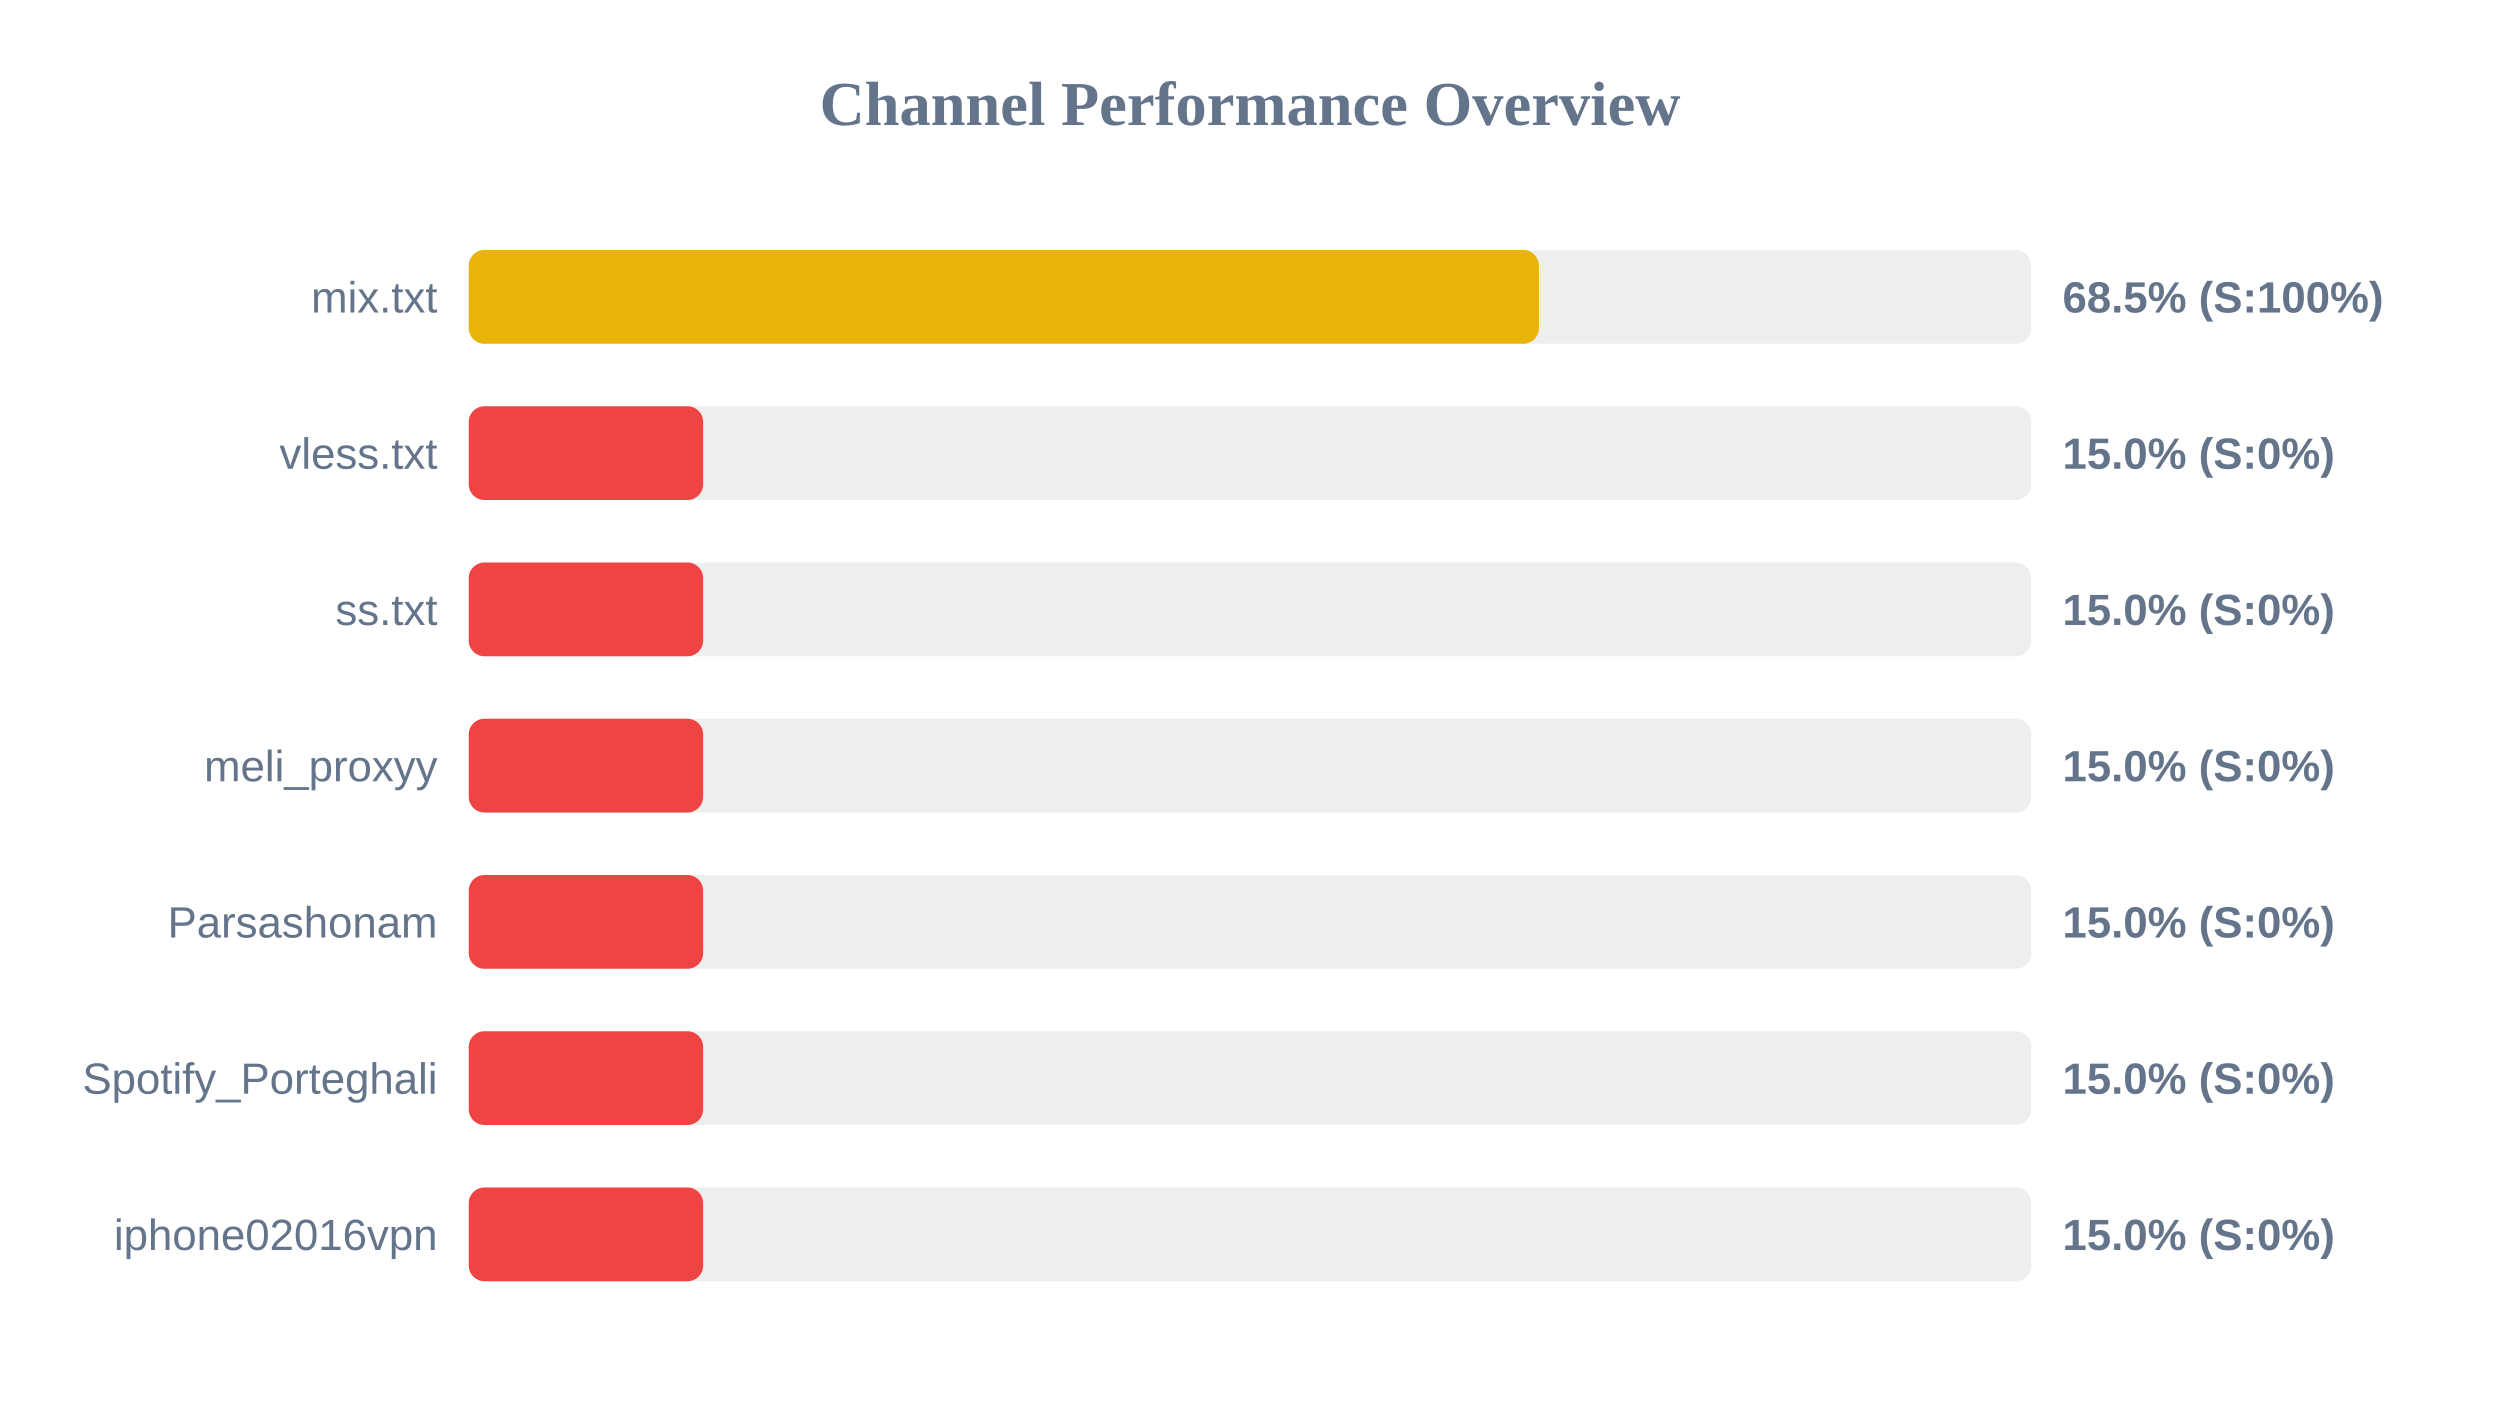
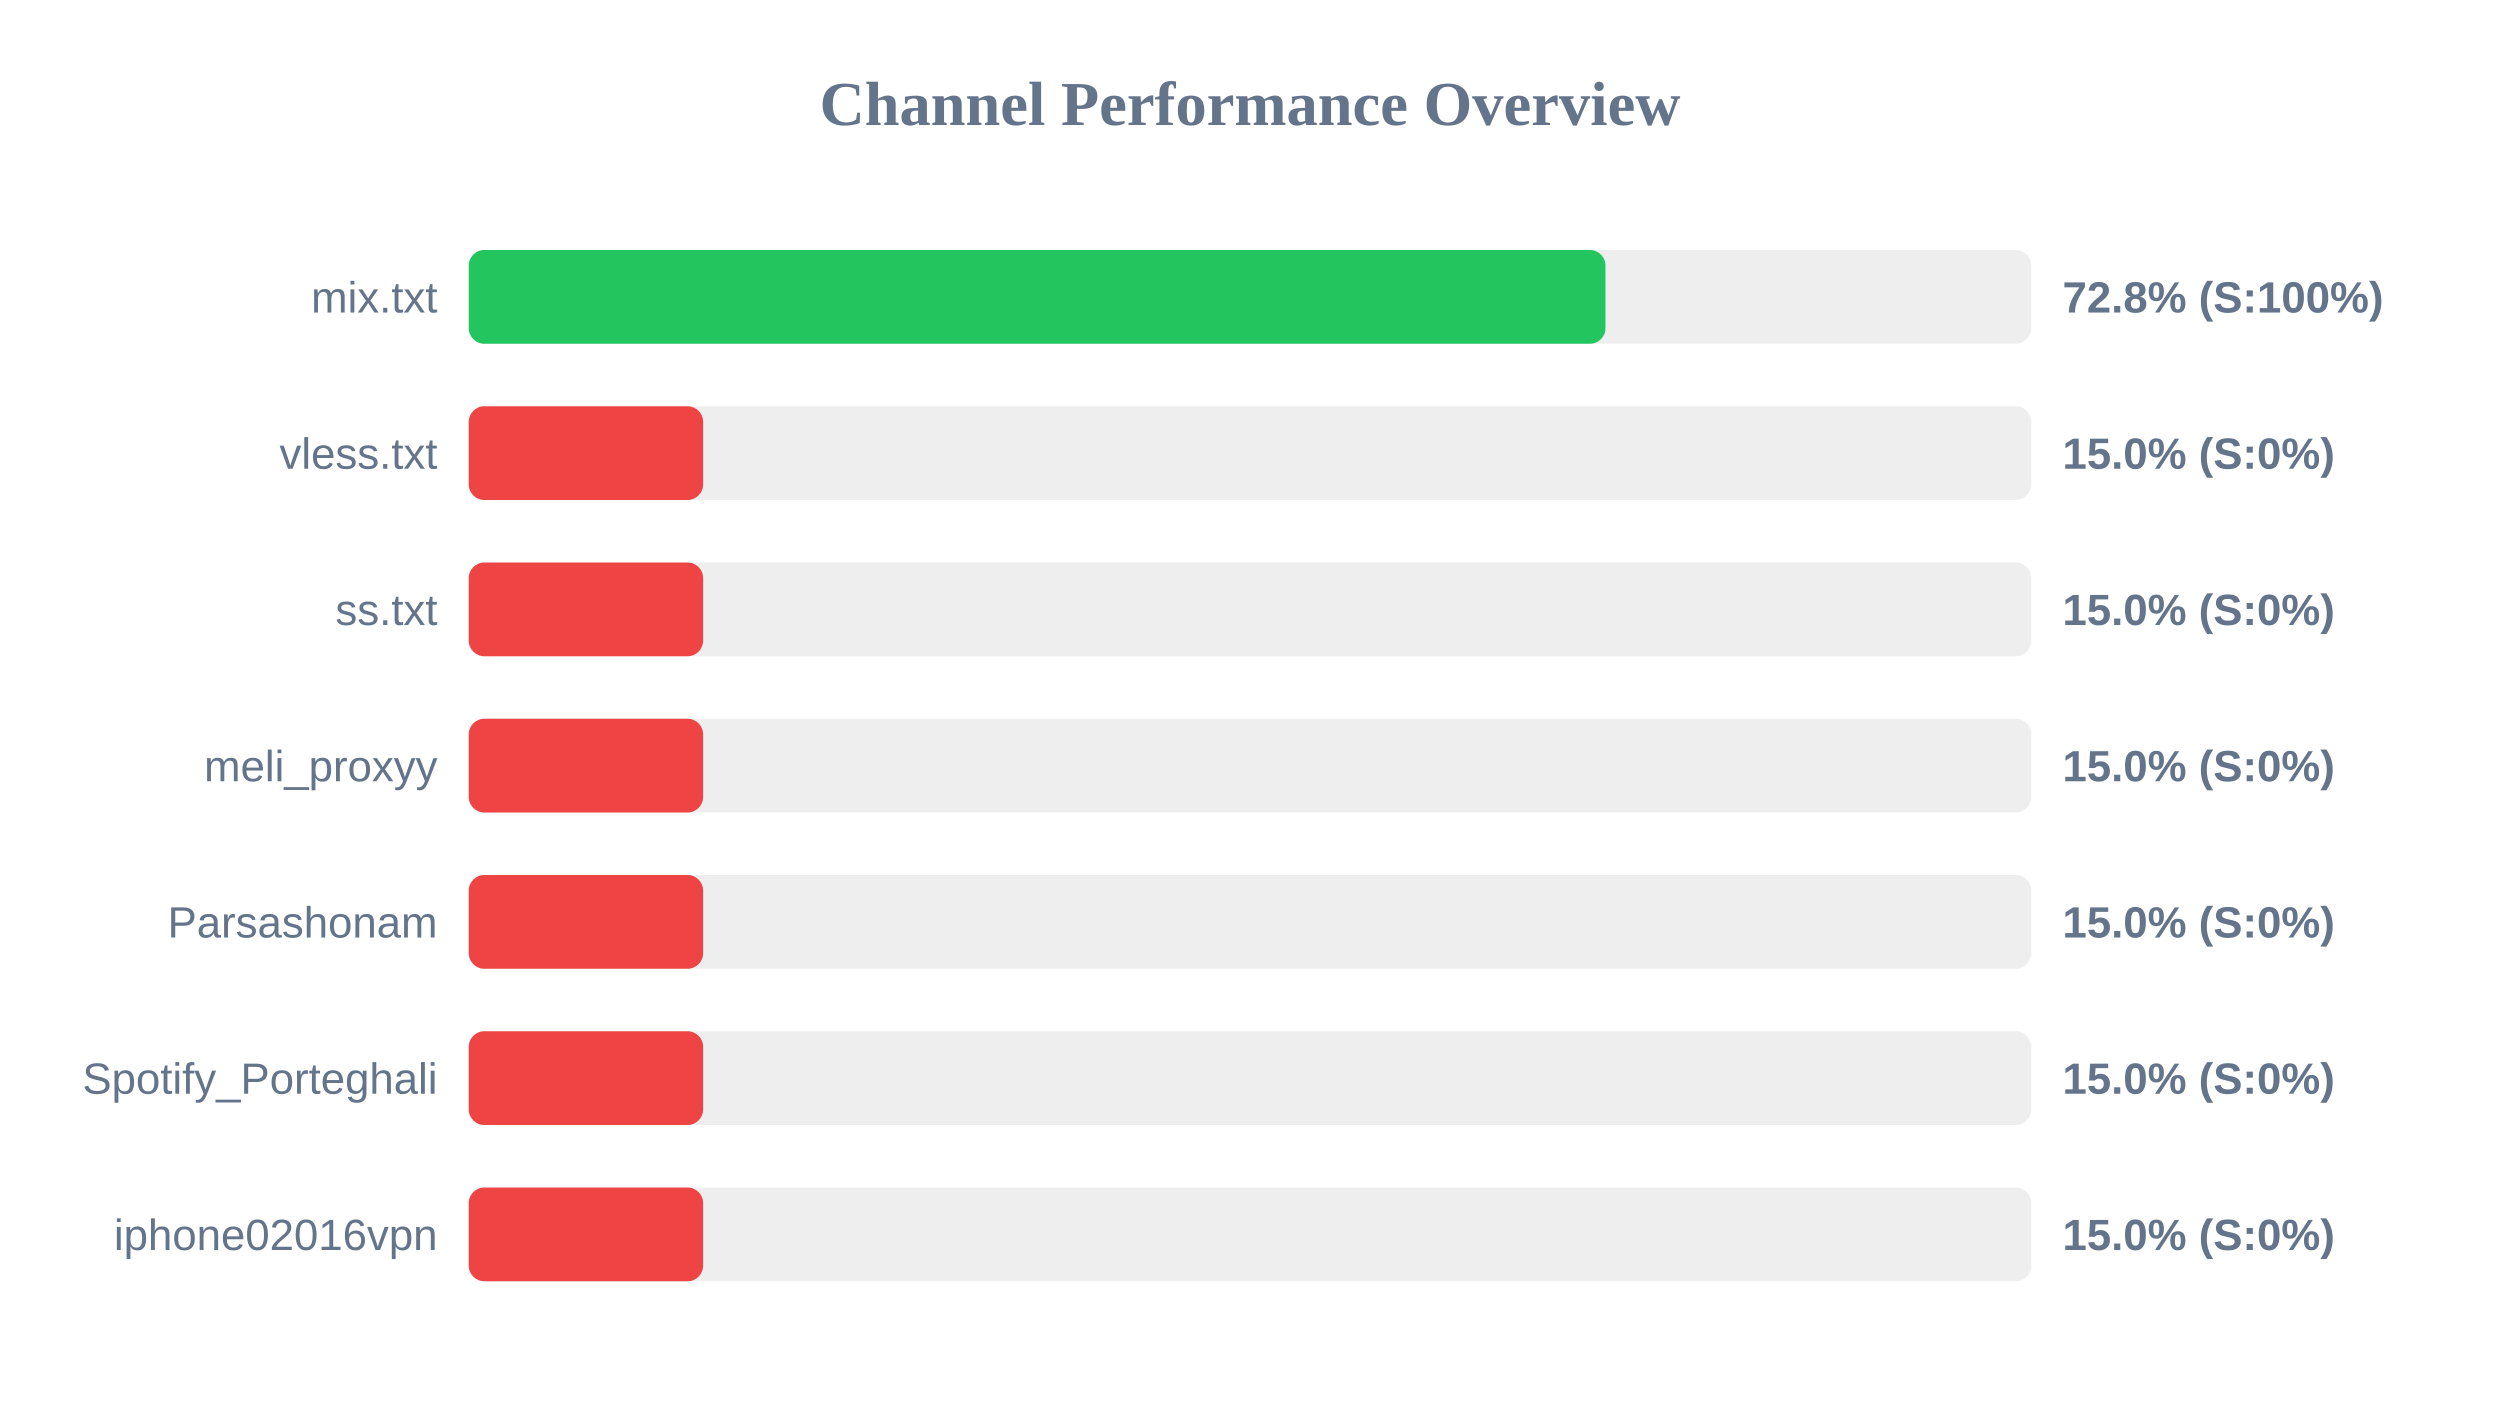
<svg xmlns="http://www.w3.org/2000/svg" width="800" height="450" version="1.1">
  <style>
        .row { font: 14px Arial; fill: #64748b; }
        .score { font: bold 14px Arial; fill: #64748b; }
    </style>
  <text x="400" y="40" text-anchor="middle" font-size="20px" font-weight="bold" fill="#64748b">Channel Performance Overview</text>
  <rect x="150" y="80" width="500" height="30" fill="#eee" rx="5" />
-   <rect x="150" y="80" width="342.45" height="30" fill="#eab308" rx="5" />
+   <rect x="150" y="80" width="363.75" height="30" fill="#22c55e" rx="5" />
  <text x="140" y="100" text-anchor="end" class="row">mix.txt</text>
-   <text x="660" y="100" text-anchor="start" class="score">68.5% (S:100%)</text>
+   <text x="660" y="100" text-anchor="start" class="score">72.8% (S:100%)</text>
  <rect x="150" y="130" width="500" height="30" fill="#eee" rx="5" />
  <rect x="150" y="130" width="75.0" height="30" fill="#ef4444" rx="5" />
  <text x="140" y="150" text-anchor="end" class="row">vless.txt</text>
  <text x="660" y="150" text-anchor="start" class="score">15.0% (S:0%)</text>
  <rect x="150" y="180" width="500" height="30" fill="#eee" rx="5" />
  <rect x="150" y="180" width="75.0" height="30" fill="#ef4444" rx="5" />
  <text x="140" y="200" text-anchor="end" class="row">ss.txt</text>
  <text x="660" y="200" text-anchor="start" class="score">15.0% (S:0%)</text>
  <rect x="150" y="230" width="500" height="30" fill="#eee" rx="5" />
  <rect x="150" y="230" width="75.0" height="30" fill="#ef4444" rx="5" />
  <text x="140" y="250" text-anchor="end" class="row">meli_proxyy</text>
  <text x="660" y="250" text-anchor="start" class="score">15.0% (S:0%)</text>
  <rect x="150" y="280" width="500" height="30" fill="#eee" rx="5" />
  <rect x="150" y="280" width="75.0" height="30" fill="#ef4444" rx="5" />
  <text x="140" y="300" text-anchor="end" class="row">Parsashonam</text>
  <text x="660" y="300" text-anchor="start" class="score">15.0% (S:0%)</text>
  <rect x="150" y="330" width="500" height="30" fill="#eee" rx="5" />
  <rect x="150" y="330" width="75.0" height="30" fill="#ef4444" rx="5" />
  <text x="140" y="350" text-anchor="end" class="row">Spotify_Porteghali</text>
  <text x="660" y="350" text-anchor="start" class="score">15.0% (S:0%)</text>
  <rect x="150" y="380" width="500" height="30" fill="#eee" rx="5" />
  <rect x="150" y="380" width="75.0" height="30" fill="#ef4444" rx="5" />
  <text x="140" y="400" text-anchor="end" class="row">iphone02016vpn</text>
  <text x="660" y="400" text-anchor="start" class="score">15.0% (S:0%)</text>
</svg>
